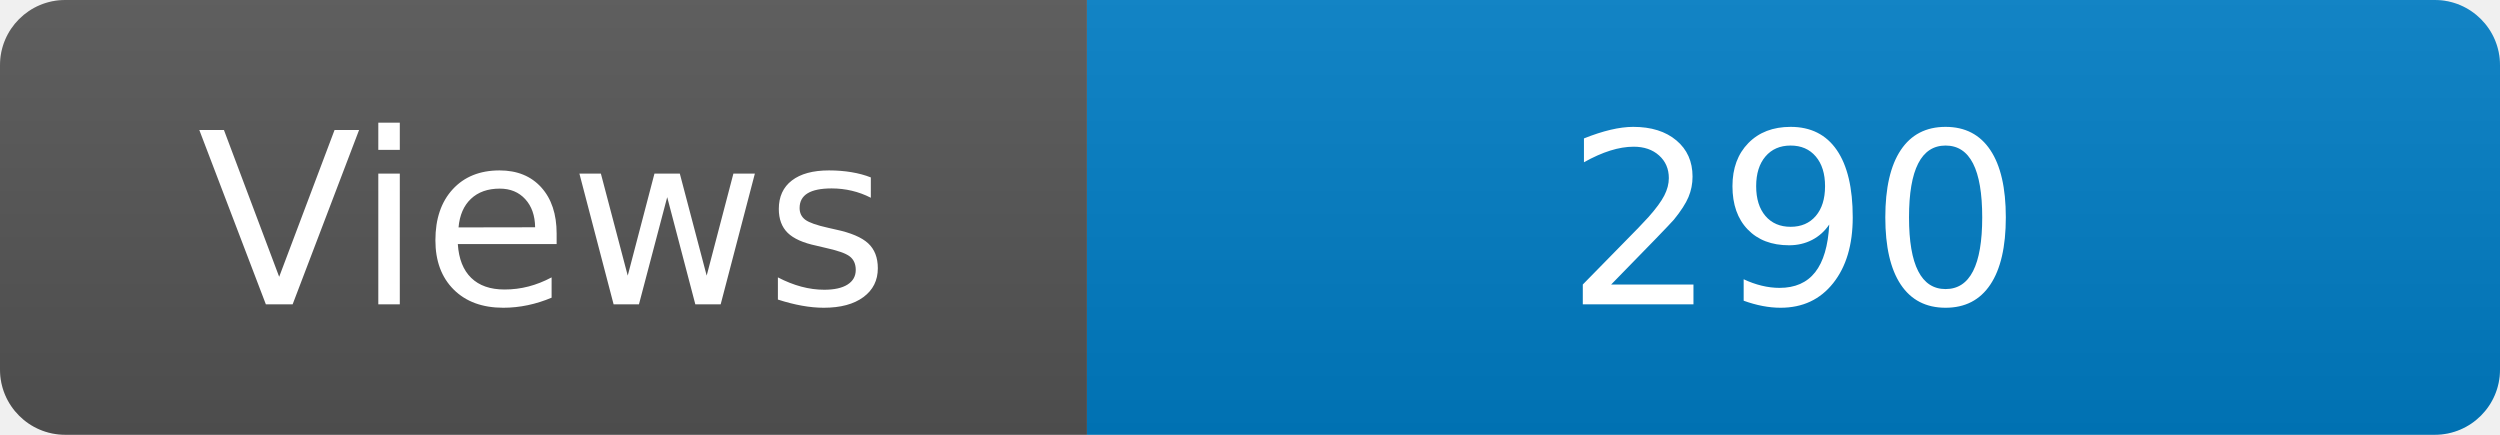
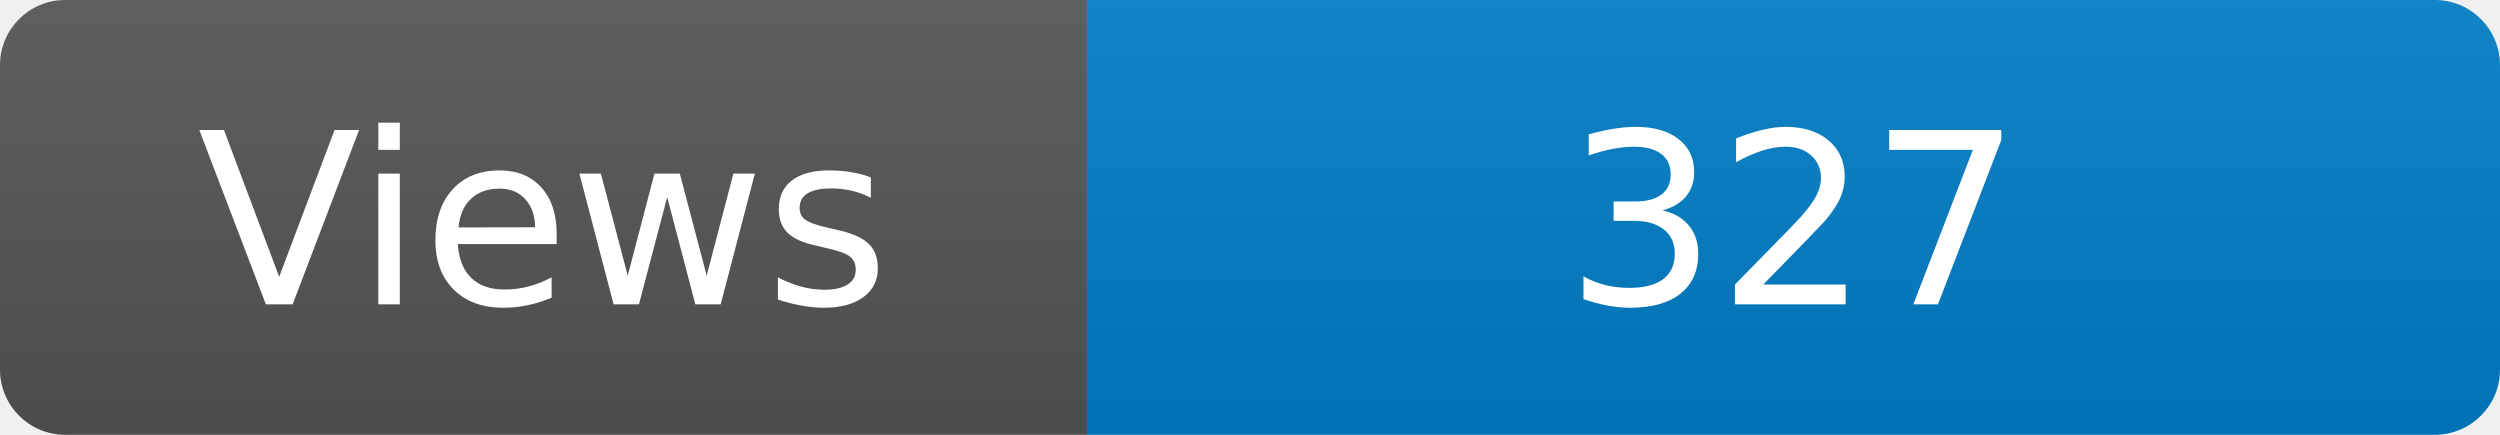
<svg xmlns="http://www.w3.org/2000/svg" width="115" height="20" role="img" aria-label="Maintained?: yes">
  <linearGradient id="s" x2="0" y2="100%">
    <stop offset="0" stop-color="#bbb" stop-opacity=".1" />
    <stop offset="1" stop-opacity=".1" />
  </linearGradient>
  <clipPath id="r">
    <rect width="115" height="20" rx="3" fill="#fff" />
  </clipPath>
  <g clip-path="url(#r)">
    <rect width="50" height="20" fill="#555" />
    <rect x="50" width="160" height="20" fill="#007ec6" />
    <rect width="115" height="20" fill="url(#s)" />
  </g>
  <g fill="#fff" text-anchor="middle" font-family="Verdana,Geneva,DejaVu Sans,sans-serif" font-size="110">
    <text x="250" y="140" transform="scale(.1)" fill="#fff">Views</text>
-     <text x="825" y="140" transform="scale(.1)" fill="#fff">290</text>
+     <text x="825" y="140" transform="scale(.1)" fill="#fff">327</text>
  </g>
</svg>
